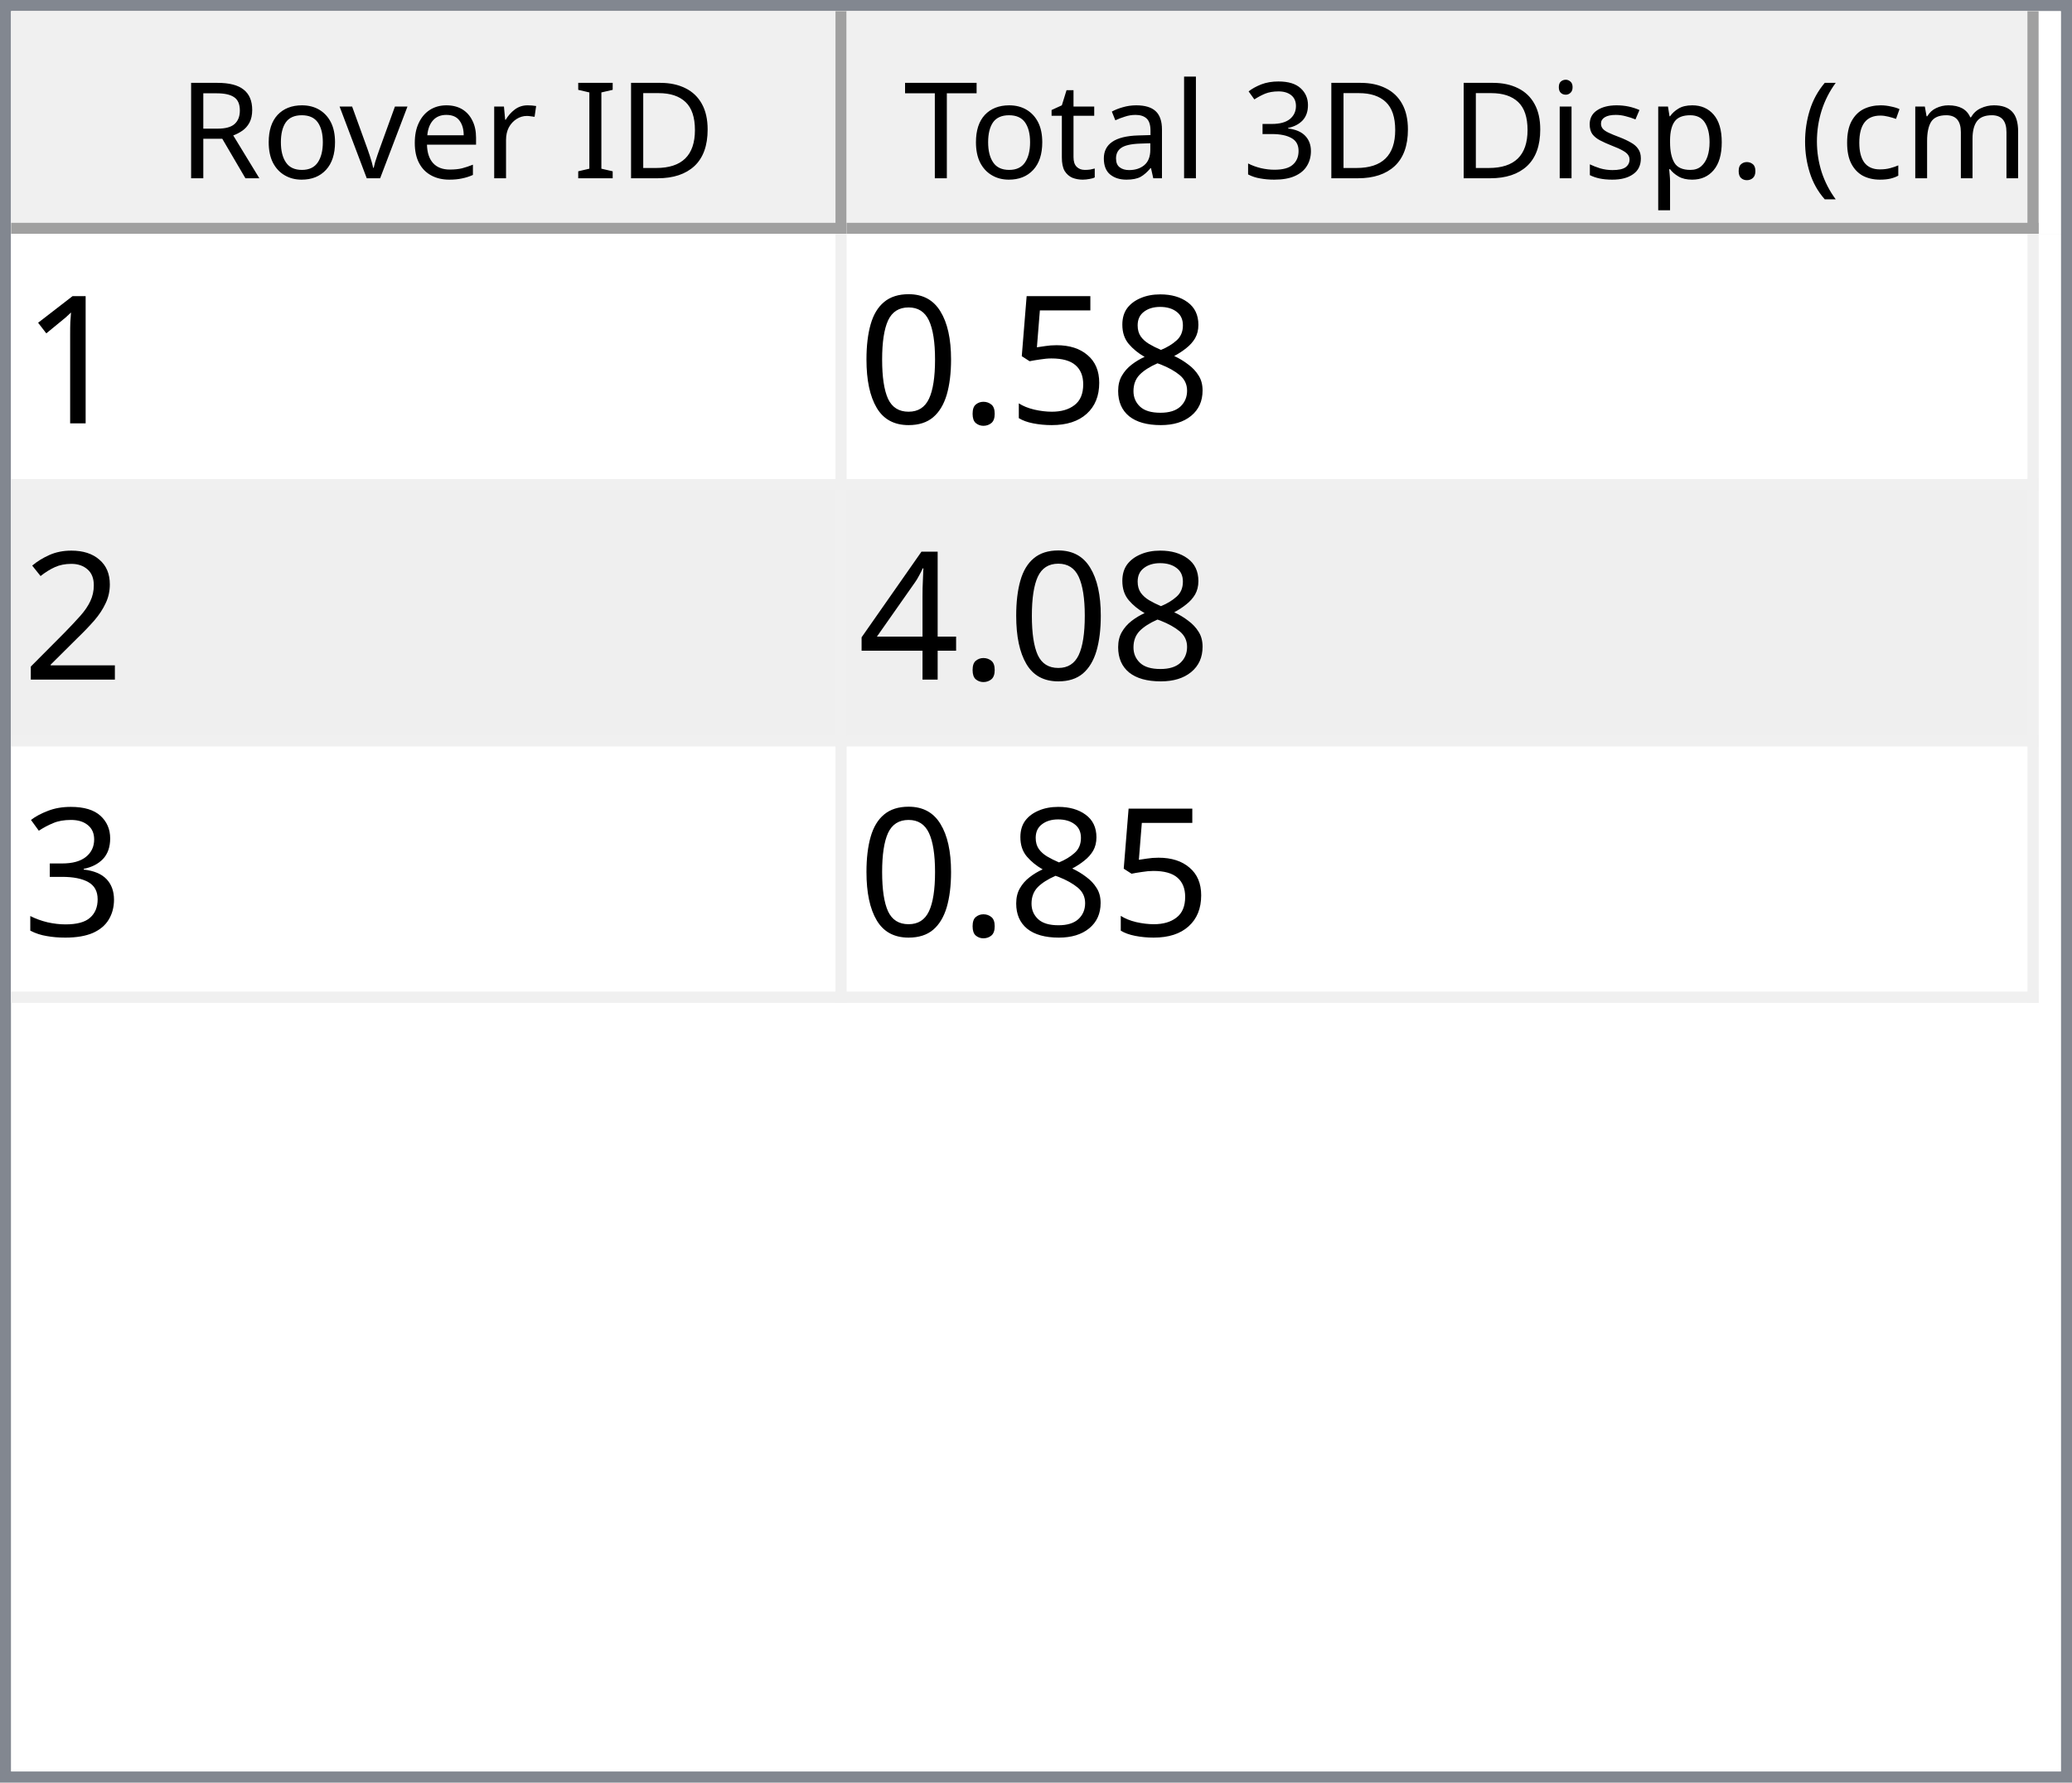
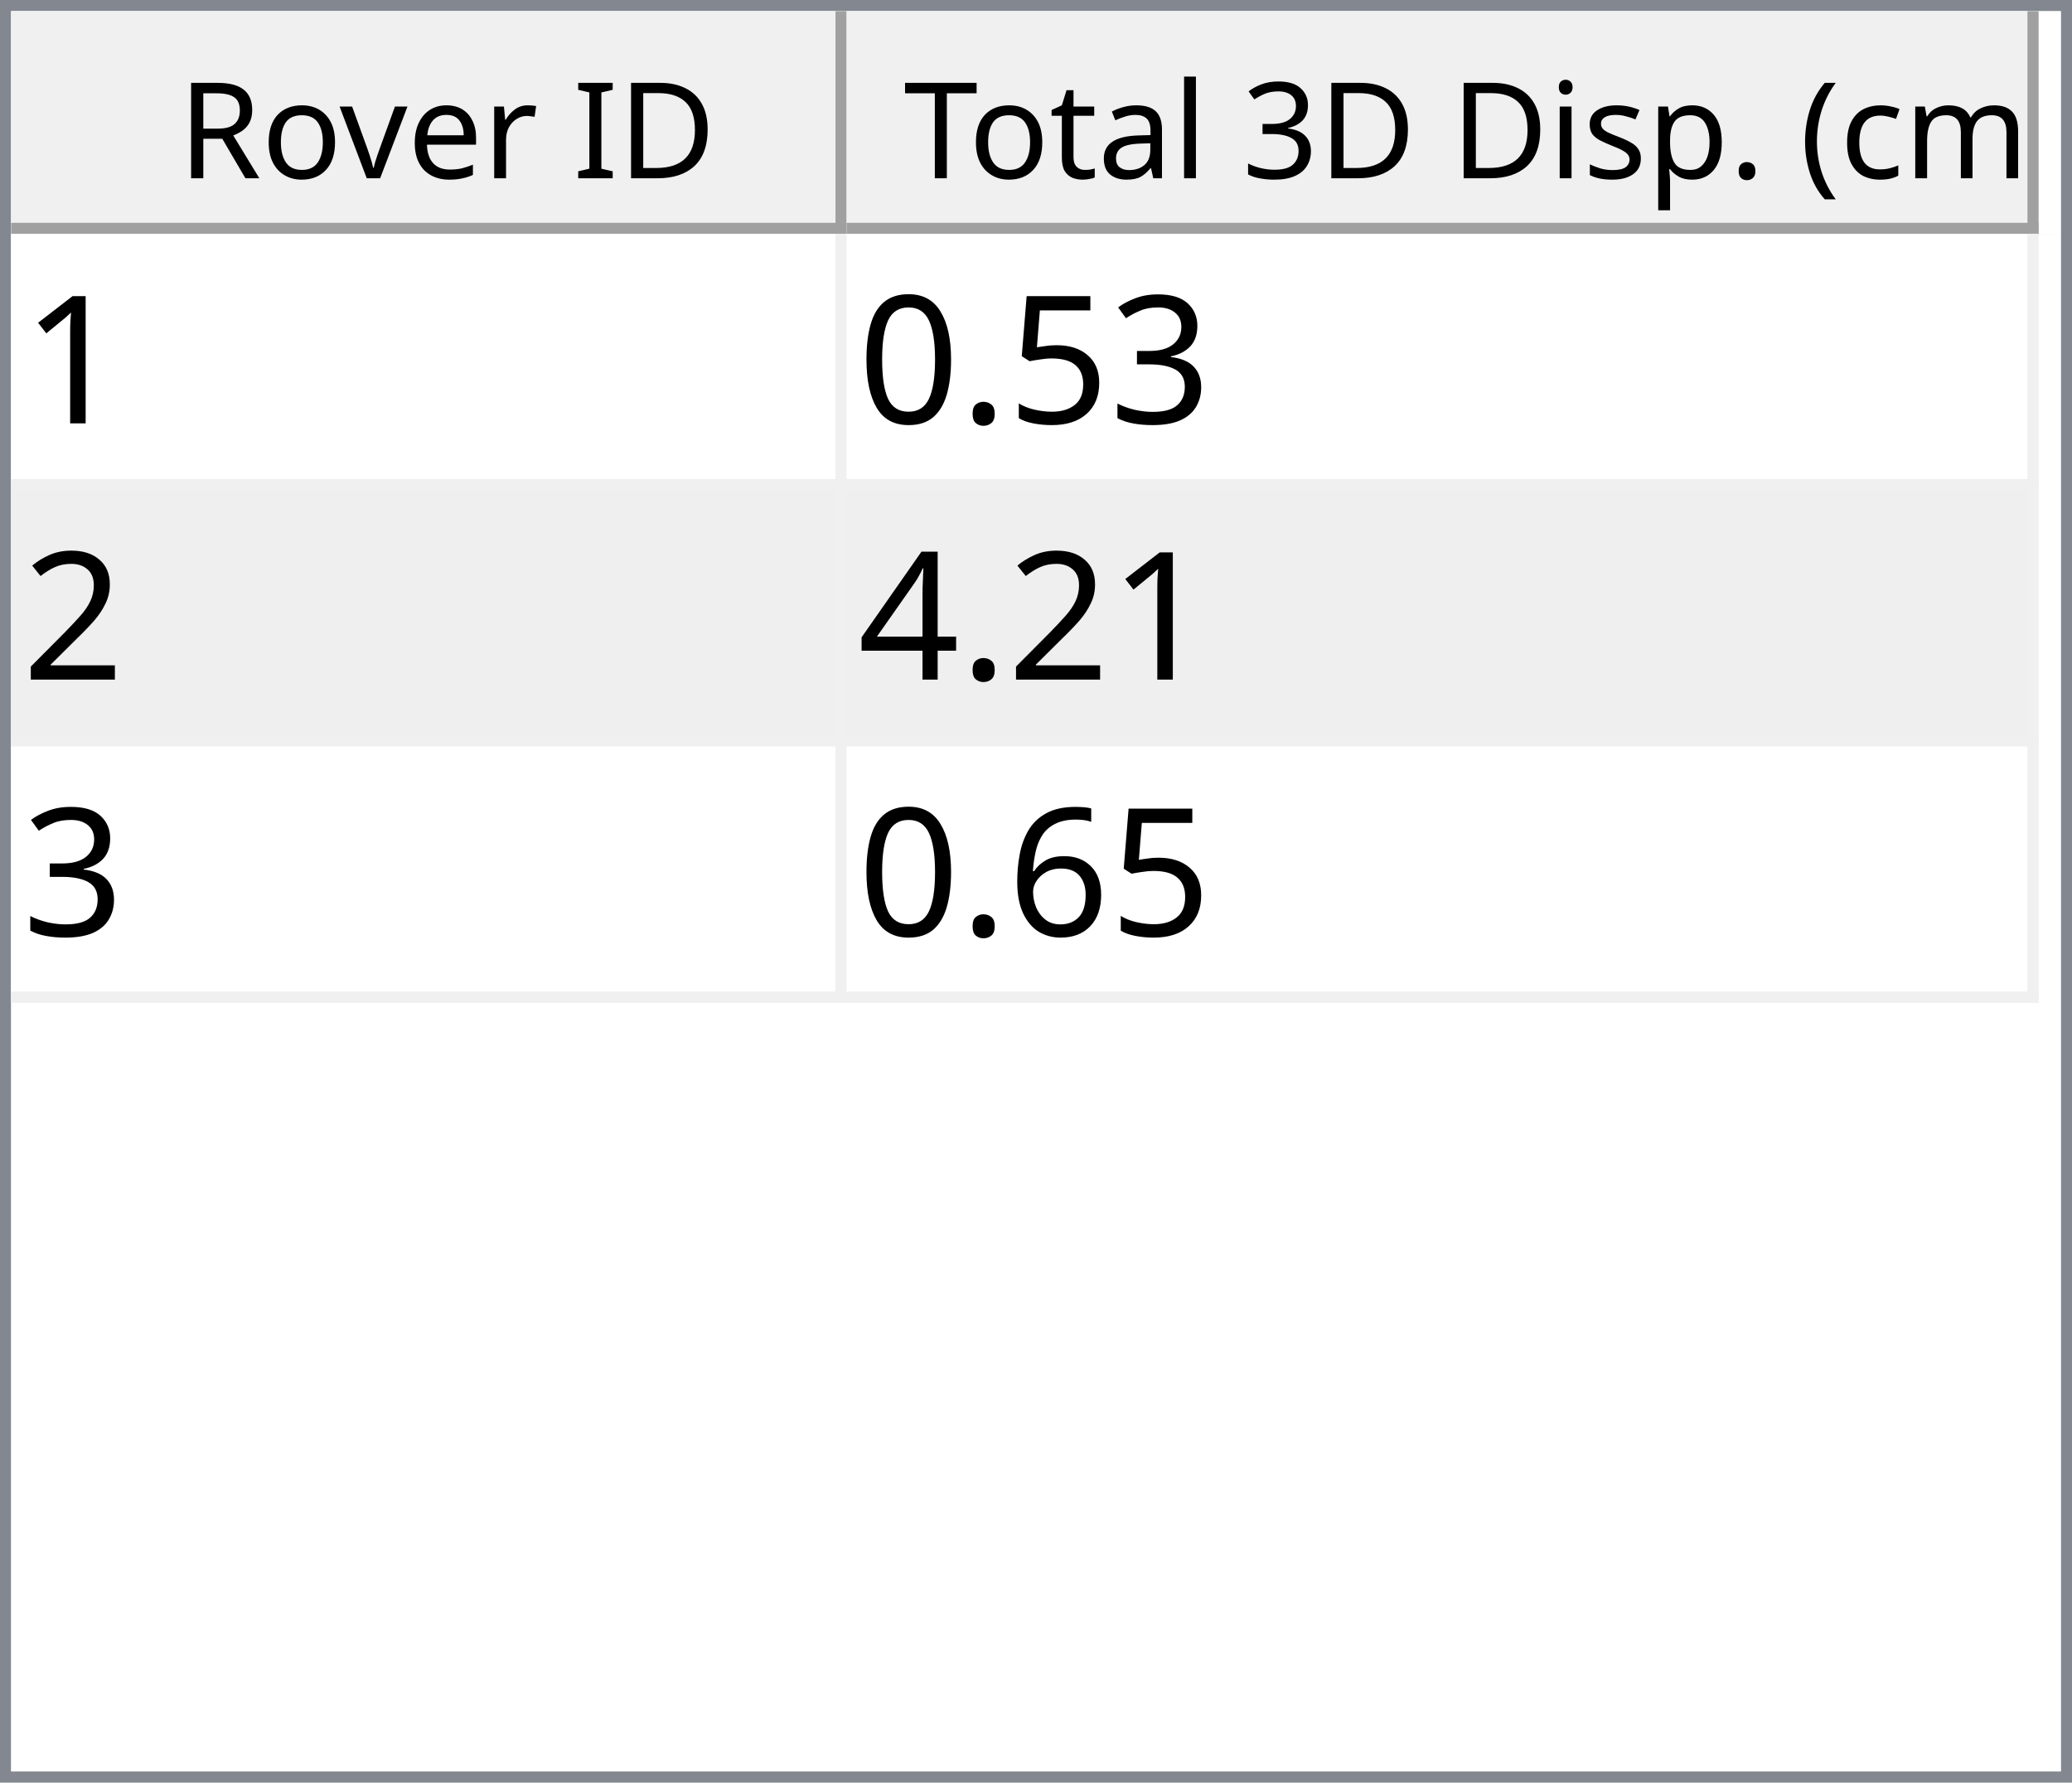
<svg xmlns="http://www.w3.org/2000/svg" style="fill-opacity:1; color-rendering:auto; color-interpolation:auto; text-rendering:auto; stroke:black; stroke-linecap:square; stroke-miterlimit:10; shape-rendering:auto; stroke-opacity:1; fill:black; stroke-dasharray:none; font-weight:normal; stroke-width:1; font-family:'Dialog'; font-style:normal; stroke-linejoin:miter; font-size:12px; stroke-dashoffset:0; image-rendering:auto;" width="186" height="160">
  <defs id="genericDefs" />
  <g>
    <defs id="defs1">
      <clipPath clipPathUnits="userSpaceOnUse" id="clipPath1">
        <path d="M0 0 L186 0 L186 160 L0 160 L0 0 Z" />
      </clipPath>
      <clipPath clipPathUnits="userSpaceOnUse" id="clipPath2">
        <path d="M0 0 L0 160 L186 160 L186 0 Z" />
      </clipPath>
      <clipPath clipPathUnits="userSpaceOnUse" id="clipPath3">
        <path d="M0 0 L0 20 L184 20 L184 0 Z" />
      </clipPath>
      <clipPath clipPathUnits="userSpaceOnUse" id="clipPath4">
        <path d="M0 0 L0 20 L75 20 L75 0 Z" />
      </clipPath>
      <clipPath clipPathUnits="userSpaceOnUse" id="clipPath5">
        <path d="M1 1 L1 19 L74 19 L74 1 Z" />
      </clipPath>
      <clipPath clipPathUnits="userSpaceOnUse" id="clipPath6">
        <path d="M0 0 L0 18 L73 18 L73 0 Z" />
      </clipPath>
      <clipPath clipPathUnits="userSpaceOnUse" id="clipPath7">
        <path d="M-0.5 -0.5 L-0.5 19.5 L74.5 19.5 L74.5 -0.5 Z" />
      </clipPath>
      <clipPath clipPathUnits="userSpaceOnUse" id="clipPath8">
        <path d="M0 0 L0 20 L107 20 L107 0 Z" />
      </clipPath>
      <clipPath clipPathUnits="userSpaceOnUse" id="clipPath9">
        <path d="M1 1 L1 19 L106 19 L106 1 Z" />
      </clipPath>
      <clipPath clipPathUnits="userSpaceOnUse" id="clipPath10">
        <path d="M0 0 L0 18 L105 18 L105 0 Z" />
      </clipPath>
      <clipPath clipPathUnits="userSpaceOnUse" id="clipPath11">
        <path d="M-0.5 -0.5 L-0.5 19.5 L106.5 19.5 L106.5 -0.5 Z" />
      </clipPath>
      <clipPath clipPathUnits="userSpaceOnUse" id="clipPath12">
        <path d="M0 0 L0 138 L184 138 L184 0 Z" />
      </clipPath>
      <clipPath clipPathUnits="userSpaceOnUse" id="clipPath13">
        <path d="M0 0 L0 69 L182 69 L182 0 Z" />
      </clipPath>
      <clipPath clipPathUnits="userSpaceOnUse" id="clipPath14">
        <path d="M-0.5 -0.5 L-0.5 68.5 L181.5 68.5 L181.5 -0.5 Z" />
      </clipPath>
      <clipPath clipPathUnits="userSpaceOnUse" id="clipPath15">
        <path d="M0 0 L0 22 L74 22 L74 0 Z" />
      </clipPath>
      <clipPath clipPathUnits="userSpaceOnUse" id="clipPath16">
        <path d="M0 0 L0 22 L106 22 L106 0 Z" />
      </clipPath>
      <font horiz-adv-x="64.551" id="font1">
        <font-face ascent="107.91" descent="25.098" units-per-em="100" style="font-style:normal; font-family:Segoe UI; font-weight:normal;" />
        <missing-glyph horiz-adv-x="64.551" d="M8.109 0 L8.109 68.266 L56.453 68.266 L56.453 0 L8.109 0 ZM15.328 7.234 L49.219 7.234 L49.219 61.031 L15.328 61.031 L15.328 7.234 Z" />
        <glyph unicode="D" horiz-adv-x="70.117" d="M9.188 0 L9.188 70.016 L28.516 70.016 Q65.531 70.016 65.531 35.891 Q65.531 19.672 55.25 9.836 Q44.969 0 27.734 0 L9.188 0 ZM17.391 62.594 L17.391 7.422 L27.828 7.422 Q41.609 7.422 49.273 14.797 Q56.938 22.172 56.938 35.688 Q56.938 62.594 28.328 62.594 L17.391 62.594 Z" />
        <glyph unicode="I" horiz-adv-x="26.611" d="M17.391 0 L9.188 0 L9.188 70.016 L17.391 70.016 L17.391 0 Z" />
        <glyph unicode=" " horiz-adv-x="27.393" d="" />
        <glyph unicode="r" horiz-adv-x="34.766" d="M34.188 41.891 Q32.078 43.5 28.125 43.5 Q23 43.5 19.555 38.672 Q16.109 33.844 16.109 25.484 L16.109 0 L8.109 0 L8.109 50 L16.109 50 L16.109 39.703 L16.312 39.703 Q18.016 44.969 21.531 47.922 Q25.047 50.875 29.391 50.875 Q32.516 50.875 34.188 50.203 L34.188 41.891 Z" />
        <glyph unicode="e" horiz-adv-x="52.295" d="M48.297 23 L12.984 23 Q13.188 14.656 17.484 10.109 Q21.781 5.562 29.297 5.562 Q37.75 5.562 44.828 11.141 L44.828 3.609 Q38.234 -1.172 27.391 -1.172 Q16.797 -1.172 10.742 5.641 Q4.688 12.453 4.688 24.812 Q4.688 36.469 11.305 43.82 Q17.922 51.172 27.734 51.172 Q37.547 51.172 42.922 44.828 Q48.297 38.484 48.297 27.203 L48.297 23 ZM40.094 29.781 Q40.047 36.719 36.75 40.578 Q33.453 44.438 27.594 44.438 Q21.922 44.438 17.969 40.383 Q14.016 36.328 13.094 29.781 L40.094 29.781 Z" />
        <glyph unicode="v" horiz-adv-x="47.9" d="M47.406 50 L27.484 0 L19.625 0 L0.688 50 L9.469 50 L22.172 13.672 Q23.578 9.672 23.922 6.688 L24.125 6.688 Q24.609 10.453 25.688 13.484 L38.969 50 L47.406 50 Z" />
        <glyph unicode="o" horiz-adv-x="58.594" d="M29 -1.172 Q17.922 -1.172 11.305 5.836 Q4.688 12.844 4.688 24.422 Q4.688 37.016 11.57 44.094 Q18.453 51.172 30.172 51.172 Q41.359 51.172 47.633 44.289 Q53.906 37.406 53.906 25.203 Q53.906 13.234 47.141 6.031 Q40.375 -1.172 29 -1.172 ZM29.594 44.438 Q21.875 44.438 17.383 39.188 Q12.891 33.938 12.891 24.703 Q12.891 15.828 17.43 10.695 Q21.969 5.562 29.594 5.562 Q37.359 5.562 41.531 10.594 Q45.703 15.625 45.703 24.906 Q45.703 34.281 41.531 39.359 Q37.359 44.438 29.594 44.438 Z" />
        <glyph unicode="R" horiz-adv-x="59.814" d="M59.375 0 L49.609 0 L37.891 19.625 Q36.281 22.359 34.766 24.289 Q33.25 26.219 31.664 27.438 Q30.078 28.656 28.25 29.219 Q26.422 29.781 24.125 29.781 L17.391 29.781 L17.391 0 L9.188 0 L9.188 70.016 L30.078 70.016 Q34.672 70.016 38.555 68.867 Q42.438 67.719 45.289 65.375 Q48.141 63.031 49.758 59.547 Q51.375 56.062 51.375 51.375 Q51.375 47.703 50.273 44.656 Q49.172 41.609 47.148 39.211 Q45.125 36.812 42.266 35.133 Q39.406 33.453 35.844 32.516 L35.844 32.328 Q37.594 31.547 38.891 30.547 Q40.188 29.547 41.359 28.18 Q42.531 26.812 43.68 25.078 Q44.828 23.344 46.234 21.047 L59.375 0 ZM17.391 62.594 L17.391 37.203 L28.516 37.203 Q31.594 37.203 34.203 38.133 Q36.812 39.062 38.719 40.797 Q40.625 42.531 41.703 45.047 Q42.781 47.562 42.781 50.688 Q42.781 56.297 39.141 59.445 Q35.5 62.594 28.609 62.594 L17.391 62.594 Z" />
        <glyph unicode=")" horiz-adv-x="30.176" d="M8.297 -15.922 L1.172 -15.922 Q16.406 2.344 16.406 26.812 Q16.406 51.469 1.078 70.016 L8.297 70.016 Q23.531 52.156 23.531 26.703 Q23.531 1.375 8.297 -15.922 Z" />
        <glyph unicode="m" horiz-adv-x="86.133" d="M79.109 0 L71.094 0 L71.094 28.719 Q71.094 37.016 68.531 40.727 Q65.969 44.438 59.906 44.438 Q54.781 44.438 51.195 39.75 Q47.609 35.062 47.609 28.516 L47.609 0 L39.594 0 L39.594 29.688 Q39.594 44.438 28.219 44.438 Q22.953 44.438 19.531 40.016 Q16.109 35.594 16.109 28.516 L16.109 0 L8.109 0 L8.109 50 L16.109 50 L16.109 42.094 L16.312 42.094 Q21.625 51.172 31.844 51.172 Q36.969 51.172 40.773 48.312 Q44.578 45.453 46 40.828 Q51.562 51.172 62.594 51.172 Q79.109 51.172 79.109 30.812 L79.109 0 Z" />
        <glyph unicode="c" horiz-adv-x="46.191" d="M42.188 2.297 Q36.422 -1.172 28.516 -1.172 Q17.828 -1.172 11.258 5.789 Q4.688 12.75 4.688 23.828 Q4.688 36.188 11.766 43.68 Q18.844 51.172 30.672 51.172 Q37.25 51.172 42.281 48.734 L42.281 40.531 Q36.719 44.438 30.375 44.438 Q22.703 44.438 17.797 38.945 Q12.891 33.453 12.891 24.516 Q12.891 15.719 17.508 10.641 Q22.125 5.562 29.891 5.562 Q36.422 5.562 42.188 9.906 L42.188 2.297 Z" />
        <glyph unicode="(" horiz-adv-x="30.176" d="M29.109 -15.922 L21.969 -15.922 Q6.844 1.375 6.844 26.703 Q6.844 52.156 21.969 70.016 L29.203 70.016 Q13.875 51.469 13.875 26.812 Q13.875 2.344 29.109 -15.922 Z" />
        <glyph unicode="." horiz-adv-x="21.68" d="M10.891 -1.078 Q8.641 -1.078 7.055 0.539 Q5.469 2.156 5.469 4.391 Q5.469 6.641 7.055 8.273 Q8.641 9.906 10.891 9.906 Q13.188 9.906 14.797 8.273 Q16.406 6.641 16.406 4.391 Q16.406 2.156 14.797 0.539 Q13.188 -1.078 10.891 -1.078 Z" />
        <glyph unicode="p" horiz-adv-x="58.789" d="M16.312 7.234 L16.109 7.234 L16.109 -23 L8.109 -23 L8.109 50 L16.109 50 L16.109 41.219 L16.312 41.219 Q22.219 51.172 33.594 51.172 Q43.266 51.172 48.688 44.461 Q54.109 37.75 54.109 26.469 Q54.109 13.922 48 6.375 Q41.891 -1.172 31.297 -1.172 Q21.578 -1.172 16.312 7.234 ZM16.109 27.391 L16.109 20.406 Q16.109 14.203 20.141 9.883 Q24.172 5.562 30.375 5.562 Q37.641 5.562 41.773 11.133 Q45.906 16.703 45.906 26.609 Q45.906 34.969 42.047 39.703 Q38.188 44.438 31.594 44.438 Q24.609 44.438 20.359 39.578 Q16.109 34.719 16.109 27.391 Z" />
        <glyph unicode="s" horiz-adv-x="42.432" d="M5.078 1.812 L5.078 10.406 Q11.625 5.562 19.484 5.562 Q30.031 5.562 30.031 12.594 Q30.031 14.594 29.125 15.992 Q28.219 17.391 26.68 18.461 Q25.141 19.531 23.07 20.383 Q21 21.234 18.609 22.172 Q15.281 23.484 12.766 24.828 Q10.25 26.172 8.57 27.859 Q6.891 29.547 6.031 31.695 Q5.172 33.844 5.172 36.719 Q5.172 40.234 6.789 42.945 Q8.406 45.656 11.086 47.484 Q13.766 49.312 17.211 50.242 Q20.656 51.172 24.312 51.172 Q30.812 51.172 35.938 48.922 L35.938 40.828 Q30.422 44.438 23.25 44.438 Q21 44.438 19.195 43.922 Q17.391 43.406 16.094 42.477 Q14.797 41.547 14.086 40.258 Q13.375 38.969 13.375 37.406 Q13.375 35.453 14.086 34.133 Q14.797 32.812 16.164 31.789 Q17.531 30.766 19.484 29.938 Q21.438 29.109 23.922 28.125 Q27.25 26.859 29.883 25.516 Q32.516 24.172 34.375 22.484 Q36.234 20.797 37.234 18.602 Q38.234 16.406 38.234 13.375 Q38.234 9.672 36.602 6.938 Q34.969 4.203 32.234 2.398 Q29.5 0.594 25.93 -0.289 Q22.359 -1.172 18.453 -1.172 Q10.75 -1.172 5.078 1.812 Z" />
        <glyph unicode="i" horiz-adv-x="24.219" d="M12.203 62.703 Q10.062 62.703 8.547 64.164 Q7.031 65.625 7.031 67.875 Q7.031 70.125 8.547 71.609 Q10.062 73.094 12.203 73.094 Q14.406 73.094 15.945 71.609 Q17.484 70.125 17.484 67.875 Q17.484 65.719 15.945 64.211 Q14.406 62.703 12.203 62.703 ZM16.109 0 L8.109 0 L8.109 50 L16.109 50 L16.109 0 Z" />
        <glyph unicode="3" horiz-adv-x="53.906" d="M46.531 19.828 Q46.531 15.094 44.75 11.211 Q42.969 7.328 39.719 4.57 Q36.469 1.812 31.93 0.297 Q27.391 -1.219 21.922 -1.219 Q11.922 -1.219 6 2.594 L6 11.188 Q13.094 5.609 22.219 5.609 Q25.875 5.609 28.828 6.539 Q31.781 7.469 33.906 9.227 Q36.031 10.984 37.18 13.477 Q38.328 15.969 38.328 19.094 Q38.328 32.812 18.797 32.812 L12.984 32.812 L12.984 39.594 L18.5 39.594 Q35.797 39.594 35.797 52.484 Q35.797 64.406 22.609 64.406 Q15.188 64.406 8.688 59.422 L8.688 67.188 Q15.375 71.188 24.609 71.188 Q29 71.188 32.57 69.969 Q36.141 68.75 38.68 66.555 Q41.219 64.359 42.609 61.281 Q44 58.203 44 54.5 Q44 40.672 30.031 36.719 L30.031 36.531 Q33.594 36.141 36.625 34.797 Q39.656 33.453 41.852 31.305 Q44.047 29.156 45.289 26.25 Q46.531 23.344 46.531 19.828 Z" />
        <glyph unicode="l" horiz-adv-x="24.219" d="M16.109 0 L8.109 0 L8.109 74.031 L16.109 74.031 L16.109 0 Z" />
        <glyph unicode="a" horiz-adv-x="50.879" d="M43.891 0 L35.891 0 L35.891 7.812 L35.688 7.812 Q30.469 -1.172 20.312 -1.172 Q12.844 -1.172 8.617 2.781 Q4.391 6.734 4.391 13.281 Q4.391 27.297 20.906 29.594 L35.891 31.688 Q35.891 44.438 25.594 44.438 Q16.547 44.438 9.281 38.281 L9.281 46.484 Q16.656 51.172 26.266 51.172 Q43.891 51.172 43.891 32.516 L43.891 0 ZM35.891 25.297 L23.828 23.641 Q18.266 22.859 15.43 20.875 Q12.594 18.891 12.594 13.875 Q12.594 10.203 15.211 7.883 Q17.828 5.562 22.172 5.562 Q28.125 5.562 32.008 9.742 Q35.891 13.922 35.891 20.312 L35.891 25.297 Z" />
        <glyph unicode="t" horiz-adv-x="33.887" d="M31.297 0.484 Q28.469 -1.078 23.828 -1.078 Q10.688 -1.078 10.688 13.578 L10.688 43.172 L2.094 43.172 L2.094 50 L10.688 50 L10.688 62.203 L18.703 64.797 L18.703 50 L31.297 50 L31.297 43.172 L18.703 43.172 L18.703 14.984 Q18.703 9.969 20.414 7.82 Q22.125 5.672 26.078 5.672 Q29.109 5.672 31.297 7.328 L31.297 0.484 Z" />
        <glyph unicode="T" horiz-adv-x="52.393" d="M50.594 62.594 L30.375 62.594 L30.375 0 L22.172 0 L22.172 62.594 L2 62.594 L2 70.016 L50.594 70.016 L50.594 62.594 Z" />
      </font>
      <font horiz-adv-x="75.0" id="font2">
        <font-face ascent="100.537" descent="21.973" units-per-em="100" style="font-style:normal; font-family:sans-serif; font-weight:normal;" />
        <missing-glyph horiz-adv-x="75.0" d="M12.5 0 L12.5 62.5 L62.5 62.5 L62.5 0 L12.5 0 ZM14.062 1.562 L60.938 1.562 L60.938 60.938 L14.062 60.938 L14.062 1.562 Z" />
        <glyph unicode="1" horiz-adv-x="55.615" d="M37.25 0 L28.469 0 L28.469 56 Q25.297 52.984 20.141 49.953 Q14.984 46.922 10.891 45.406 L10.891 53.906 Q18.266 57.375 23.781 62.305 Q29.297 67.234 31.594 71.875 L37.25 71.875 L37.25 0 Z" />
-         <glyph unicode="8" horiz-adv-x="55.615" d="M17.672 38.812 Q12.203 40.828 9.57 44.539 Q6.938 48.25 6.938 53.422 Q6.938 61.234 12.555 66.555 Q18.172 71.875 27.484 71.875 Q36.859 71.875 42.578 66.43 Q48.297 60.984 48.297 53.172 Q48.297 48.188 45.68 44.508 Q43.062 40.828 37.75 38.812 Q44.344 36.672 47.781 31.883 Q51.219 27.094 51.219 20.453 Q51.219 11.281 44.727 5.031 Q38.234 -1.219 27.641 -1.219 Q17.047 -1.219 10.547 5.055 Q4.047 11.328 4.047 20.703 Q4.047 27.688 7.594 32.398 Q11.141 37.109 17.672 38.812 ZM15.922 53.719 Q15.922 48.641 19.195 45.414 Q22.469 42.188 27.688 42.188 Q32.766 42.188 36.016 45.383 Q39.266 48.578 39.266 53.219 Q39.266 58.062 35.914 61.359 Q32.562 64.656 27.594 64.656 Q22.562 64.656 19.242 61.43 Q15.922 58.203 15.922 53.719 ZM13.094 20.656 Q13.094 16.891 14.875 13.375 Q16.656 9.859 20.172 7.93 Q23.688 6 27.734 6 Q34.031 6 38.133 10.055 Q42.234 14.109 42.234 20.359 Q42.234 26.703 38.016 30.859 Q33.797 35.016 27.438 35.016 Q21.234 35.016 17.164 30.914 Q13.094 26.812 13.094 20.656 Z" />
+         <glyph unicode="3" horiz-adv-x="55.615" d="M4.203 18.891 L12.984 20.062 Q14.5 12.594 18.141 9.297 Q21.781 6 27 6 Q33.203 6 37.477 10.297 Q41.75 14.594 41.75 20.953 Q41.75 27 37.797 30.93 Q33.844 34.859 27.734 34.859 Q25.25 34.859 21.531 33.891 L22.516 41.609 Q23.391 41.5 23.922 41.5 Q29.547 41.5 34.039 44.43 Q38.531 47.359 38.531 53.469 Q38.531 58.297 35.258 61.477 Q31.984 64.656 26.812 64.656 Q21.688 64.656 18.266 61.43 Q14.844 58.203 13.875 51.766 L5.078 53.328 Q6.688 62.156 12.398 67.016 Q18.109 71.875 26.609 71.875 Q32.469 71.875 37.398 69.359 Q42.328 66.844 44.945 62.5 Q47.562 58.156 47.562 53.266 Q47.562 48.641 45.07 44.828 Q42.578 41.016 37.703 38.766 Q44.047 37.312 47.562 32.695 Q51.078 28.078 51.078 21.141 Q51.078 11.766 44.242 5.25 Q37.406 -1.266 26.953 -1.266 Q17.531 -1.266 11.305 4.352 Q5.078 9.969 4.203 18.891 Z" />
        <glyph unicode="5" horiz-adv-x="55.615" d="M4.156 18.75 L13.375 19.531 Q14.406 12.797 18.141 9.398 Q21.875 6 27.156 6 Q33.5 6 37.891 10.789 Q42.281 15.578 42.281 23.484 Q42.281 31 38.062 35.352 Q33.844 39.703 27 39.703 Q22.75 39.703 19.336 37.773 Q15.922 35.844 13.969 32.766 L5.719 33.844 L12.641 70.609 L48.25 70.609 L48.25 62.203 L19.672 62.203 L15.828 42.969 Q22.266 47.469 29.344 47.469 Q38.719 47.469 45.164 40.969 Q51.609 34.469 51.609 24.266 Q51.609 14.547 45.953 7.469 Q39.062 -1.219 27.156 -1.219 Q17.391 -1.219 11.211 4.25 Q5.031 9.719 4.156 18.75 Z" />
        <glyph unicode="." horiz-adv-x="27.783" d="M9.078 0 L9.078 10.016 L19.094 10.016 L19.094 0 L9.078 0 Z" />
        <glyph unicode="0" horiz-adv-x="55.615" d="M4.156 35.297 Q4.156 48 6.766 55.742 Q9.375 63.484 14.523 67.68 Q19.672 71.875 27.484 71.875 Q33.25 71.875 37.594 69.555 Q41.938 67.234 44.773 62.867 Q47.609 58.5 49.219 52.227 Q50.828 45.953 50.828 35.297 Q50.828 22.703 48.242 14.969 Q45.656 7.234 40.508 3.008 Q35.359 -1.219 27.484 -1.219 Q17.141 -1.219 11.234 6.203 Q4.156 15.141 4.156 35.297 ZM13.188 35.297 Q13.188 17.672 17.312 11.836 Q21.438 6 27.484 6 Q33.547 6 37.672 11.859 Q41.797 17.719 41.797 35.297 Q41.797 52.984 37.672 58.789 Q33.547 64.594 27.391 64.594 Q21.344 64.594 17.719 59.469 Q13.188 52.938 13.188 35.297 Z" />
        <glyph unicode="2" horiz-adv-x="55.615" d="M50.344 8.453 L50.344 0 L3.031 0 Q2.938 3.172 4.047 6.109 Q5.859 10.938 9.836 15.625 Q13.812 20.312 21.344 26.469 Q33.016 36.031 37.117 41.625 Q41.219 47.219 41.219 52.203 Q41.219 57.422 37.477 61.008 Q33.734 64.594 27.734 64.594 Q21.391 64.594 17.578 60.789 Q13.766 56.984 13.719 50.25 L4.688 51.172 Q5.609 61.281 11.664 66.578 Q17.719 71.875 27.938 71.875 Q38.234 71.875 44.242 66.164 Q50.25 60.453 50.25 52 Q50.25 47.703 48.492 43.555 Q46.734 39.406 42.656 34.812 Q38.578 30.219 29.109 22.219 Q21.188 15.578 18.945 13.211 Q16.703 10.844 15.234 8.453 L50.344 8.453 Z" />
        <glyph unicode="4" horiz-adv-x="55.615" d="M32.328 0 L32.328 17.141 L1.266 17.141 L1.266 25.203 L33.938 71.578 L41.109 71.578 L41.109 25.203 L50.781 25.203 L50.781 17.141 L41.109 17.141 L41.109 0 L32.328 0 ZM32.328 25.203 L32.328 57.469 L9.906 25.203 L32.328 25.203 Z" />
-         <glyph unicode="3" horiz-adv-x="55.615" d="M4.203 18.891 L12.984 20.062 Q14.5 12.594 18.141 9.297 Q21.781 6 27 6 Q33.203 6 37.477 10.297 Q41.75 14.594 41.75 20.953 Q41.75 27 37.797 30.93 Q33.844 34.859 27.734 34.859 Q25.25 34.859 21.531 33.891 L22.516 41.609 Q23.391 41.5 23.922 41.5 Q29.547 41.5 34.039 44.43 Q38.531 47.359 38.531 53.469 Q38.531 58.297 35.258 61.477 Q31.984 64.656 26.812 64.656 Q21.688 64.656 18.266 61.43 Q14.844 58.203 13.875 51.766 L5.078 53.328 Q6.688 62.156 12.398 67.016 Q18.109 71.875 26.609 71.875 Q32.469 71.875 37.398 69.359 Q42.328 66.844 44.945 62.5 Q47.562 58.156 47.562 53.266 Q47.562 48.641 45.07 44.828 Q42.578 41.016 37.703 38.766 Q44.047 37.312 47.562 32.695 Q51.078 28.078 51.078 21.141 Q51.078 11.766 44.242 5.25 Q37.406 -1.266 26.953 -1.266 Q17.531 -1.266 11.305 4.352 Q5.078 9.969 4.203 18.891 Z" />
+         <glyph unicode="6" horiz-adv-x="55.615" d="M49.75 54.047 L41.016 53.375 Q39.844 58.547 37.703 60.891 Q34.125 64.656 28.906 64.656 Q24.703 64.656 21.531 62.312 Q17.391 59.281 14.992 53.469 Q12.594 47.656 12.5 36.922 Q15.672 41.75 20.266 44.094 Q24.859 46.438 29.891 46.438 Q38.672 46.438 44.852 39.969 Q51.031 33.5 51.031 23.25 Q51.031 16.5 48.125 10.719 Q45.219 4.938 40.141 1.859 Q35.062 -1.219 28.609 -1.219 Q17.625 -1.219 10.695 6.859 Q3.766 14.938 3.766 33.5 Q3.766 54.25 11.422 63.672 Q18.109 71.875 29.438 71.875 Q37.891 71.875 43.289 67.141 Q48.688 62.406 49.75 54.047 ZM13.875 23.188 Q13.875 18.656 15.797 14.508 Q17.719 10.359 21.188 8.18 Q24.656 6 28.469 6 Q34.031 6 38.039 10.492 Q42.047 14.984 42.047 22.703 Q42.047 30.125 38.086 34.398 Q34.125 38.672 28.125 38.672 Q22.172 38.672 18.023 34.398 Q13.875 30.125 13.875 23.188 Z" />
      </font>
    </defs>
    <g style="fill:white; stroke:white;">
      <rect x="0" y="0" width="186" style="clip-path:url(#clipPath1); stroke:none;" height="160" />
    </g>
    <g style="fill:white; text-rendering:optimizeSpeed; color-rendering:optimizeSpeed; image-rendering:optimizeSpeed; shape-rendering:crispEdges; stroke:white; color-interpolation:sRGB;">
      <rect x="0" width="186" height="160" y="0" style="stroke:none;" />
      <path style="stroke:none;" d="M0 160 L186 160 L186 0 L0 0 Z" />
    </g>
    <g style="fill:rgb(240,240,240); font-family:'Segoe UI'; stroke:rgb(240,240,240);">
      <rect x="0" y="0" width="186" style="clip-path:url(#clipPath2); stroke:none;" height="160" />
    </g>
    <g style="fill:rgb(130,135,144); font-family:'Segoe UI'; stroke:rgb(130,135,144);">
      <path d="M0 0 L186 0 L186 160 L0 160 L0 0 ZM1 1 L185 1 L185 159 L1 159 L1 1 Z" style="fill-rule:evenodd; clip-path:url(#clipPath2); stroke:none;" />
    </g>
    <g style="fill:white; font-family:'Segoe UI'; stroke:white;" transform="translate(1,1)">
      <rect x="0" y="0" width="184" style="clip-path:url(#clipPath3); stroke:none;" height="20" />
    </g>
    <g style="fill:rgb(240,240,240); font-family:'Segoe UI'; stroke:rgb(240,240,240);" transform="translate(1,1)">
      <rect x="0" y="0" width="75" style="clip-path:url(#clipPath4); stroke:none;" height="20" />
    </g>
    <g style="font-family:'Segoe UI';" transform="translate(2,2)">
      <text x="14" xml:space="preserve" y="14" style="clip-path:url(#clipPath6); stroke:none;">Rover ID</text>
    </g>
    <g style="fill:rgb(160,160,160); font-family:'Segoe UI'; stroke:rgb(160,160,160); stroke-linejoin:bevel;" transform="translate(1.5,1.5)">
      <line x1="74" x2="74" y1="0" style="fill:none; clip-path:url(#clipPath7);" y2="19" />
    </g>
    <g style="fill:rgb(160,160,160); font-family:'Segoe UI'; stroke:rgb(160,160,160); stroke-linejoin:bevel;" transform="matrix(1,0,0,1,1,1) translate(0.5,0.5)">
      <line x1="0" x2="74" y1="19" style="fill:none; clip-path:url(#clipPath7);" y2="19" />
    </g>
    <g style="fill:rgb(240,240,240); font-family:'Segoe UI'; stroke:rgb(240,240,240);" transform="translate(76,1)">
      <rect x="0" y="0" width="107" style="clip-path:url(#clipPath8); stroke:none;" height="20" />
    </g>
    <g style="font-family:'Segoe UI';" transform="translate(77,2)">
      <text x="1" xml:space="preserve" y="14" style="clip-path:url(#clipPath10); stroke:none;"> Total 3D Disp. (cm)</text>
    </g>
    <g style="fill:rgb(160,160,160); font-family:'Segoe UI'; stroke:rgb(160,160,160); stroke-linejoin:bevel;" transform="translate(76.5,1.5)">
      <line x1="106" x2="106" y1="0" style="fill:none; clip-path:url(#clipPath11);" y2="19" />
    </g>
    <g style="fill:rgb(160,160,160); font-family:'Segoe UI'; stroke:rgb(160,160,160); stroke-linejoin:bevel;" transform="matrix(1,0,0,1,76,1) translate(0.5,0.5)">
      <line x1="0" x2="106" y1="19" style="fill:none; clip-path:url(#clipPath11);" y2="19" />
    </g>
    <g style="fill:white; font-family:'Segoe UI'; stroke:white;" transform="translate(1,21)">
      <rect x="0" y="0" width="184" style="clip-path:url(#clipPath12); stroke:none;" height="138" />
    </g>
    <g style="fill:rgb(240,240,240); font-size:16px; font-family:sans-serif; stroke:rgb(240,240,240);" transform="translate(1,21)">
      <rect x="0" y="0" width="182" style="clip-path:url(#clipPath13); stroke:none;" height="69" />
      <line transform="translate(0.5,0.5)" x1="0" x2="181" y1="22" style="clip-path:url(#clipPath14); fill:none; stroke-linejoin:bevel;" y2="22" />
    </g>
    <g transform="matrix(1,0,0,1,1,21) translate(0.5,0.5)" style="fill:rgb(240,240,240); font-size:16px; font-family:sans-serif; stroke:rgb(240,240,240); stroke-linejoin:bevel;">
      <line x1="0" x2="181" y1="45" style="fill:none; clip-path:url(#clipPath14);" y2="45" />
    </g>
    <g transform="matrix(1,0,0,1,1,21) translate(0.5,0.5)" style="fill:rgb(240,240,240); font-size:16px; font-family:sans-serif; stroke:rgb(240,240,240); stroke-linejoin:bevel;">
      <line x1="0" x2="181" y1="68" style="fill:none; clip-path:url(#clipPath14);" y2="68" />
    </g>
    <g transform="matrix(1,0,0,1,1,21) translate(0.5,0.5)" style="fill:rgb(240,240,240); font-size:16px; font-family:sans-serif; stroke:rgb(240,240,240); stroke-linejoin:bevel;">
      <line x1="74" x2="74" y1="0" style="fill:none; clip-path:url(#clipPath14);" y2="68" />
    </g>
    <g transform="matrix(1,0,0,1,1,21) translate(0.5,0.5)" style="fill:rgb(240,240,240); font-size:16px; font-family:sans-serif; stroke:rgb(240,240,240); stroke-linejoin:bevel;">
      <line x1="181" x2="181" y1="0" style="fill:none; clip-path:url(#clipPath14);" y2="68" />
    </g>
    <g style="fill:white; font-size:16px; font-family:sans-serif; stroke:white;" transform="matrix(1,0,0,1,1,21)">
      <rect x="0" y="0" width="74" style="clip-path:url(#clipPath15); stroke:none;" height="22" />
      <text x="1" y="17" style="fill:black; clip-path:url(#clipPath15); stroke:none;" xml:space="preserve">1</text>
    </g>
    <g style="fill:white; font-size:16px; font-family:sans-serif; stroke:white;" transform="matrix(1,0,0,1,1,21) translate(75,0)">
      <rect x="0" y="0" width="106" style="clip-path:url(#clipPath16); stroke:none;" height="22" />
-       <text x="1" y="17" style="fill:black; clip-path:url(#clipPath16); stroke:none;" xml:space="preserve">0.58</text>
+       <text x="1" y="17" style="fill:black; clip-path:url(#clipPath16); stroke:none;" xml:space="preserve">0.53</text>
    </g>
    <g style="fill:rgb(239,239,239); font-size:16px; font-family:sans-serif; stroke:rgb(239,239,239);" transform="matrix(1,0,0,1,1,21) translate(0,23)">
      <rect x="0" y="0" width="74" style="clip-path:url(#clipPath15); stroke:none;" height="22" />
      <text x="1" y="17" style="fill:black; clip-path:url(#clipPath15); stroke:none;" xml:space="preserve">2</text>
    </g>
    <g style="fill:rgb(239,239,239); font-size:16px; font-family:sans-serif; stroke:rgb(239,239,239);" transform="matrix(1,0,0,1,1,21) translate(75,23)">
      <rect x="0" y="0" width="106" style="clip-path:url(#clipPath16); stroke:none;" height="22" />
-       <text x="1" y="17" style="fill:black; clip-path:url(#clipPath16); stroke:none;" xml:space="preserve">4.08</text>
+       <text x="1" y="17" style="fill:black; clip-path:url(#clipPath16); stroke:none;" xml:space="preserve">4.21</text>
    </g>
    <g style="fill:white; font-size:16px; font-family:sans-serif; stroke:white;" transform="matrix(1,0,0,1,1,21) translate(0,46)">
      <rect x="0" y="0" width="74" style="clip-path:url(#clipPath15); stroke:none;" height="22" />
      <text x="1" y="17" style="fill:black; clip-path:url(#clipPath15); stroke:none;" xml:space="preserve">3</text>
    </g>
    <g style="fill:white; font-size:16px; font-family:sans-serif; stroke:white;" transform="matrix(1,0,0,1,1,21) translate(75,46)">
      <rect x="0" y="0" width="106" style="clip-path:url(#clipPath16); stroke:none;" height="22" />
-       <text x="1" y="17" style="fill:black; clip-path:url(#clipPath16); stroke:none;" xml:space="preserve">0.85</text>
+       <text x="1" y="17" style="fill:black; clip-path:url(#clipPath16); stroke:none;" xml:space="preserve">0.65</text>
    </g>
  </g>
</svg>
